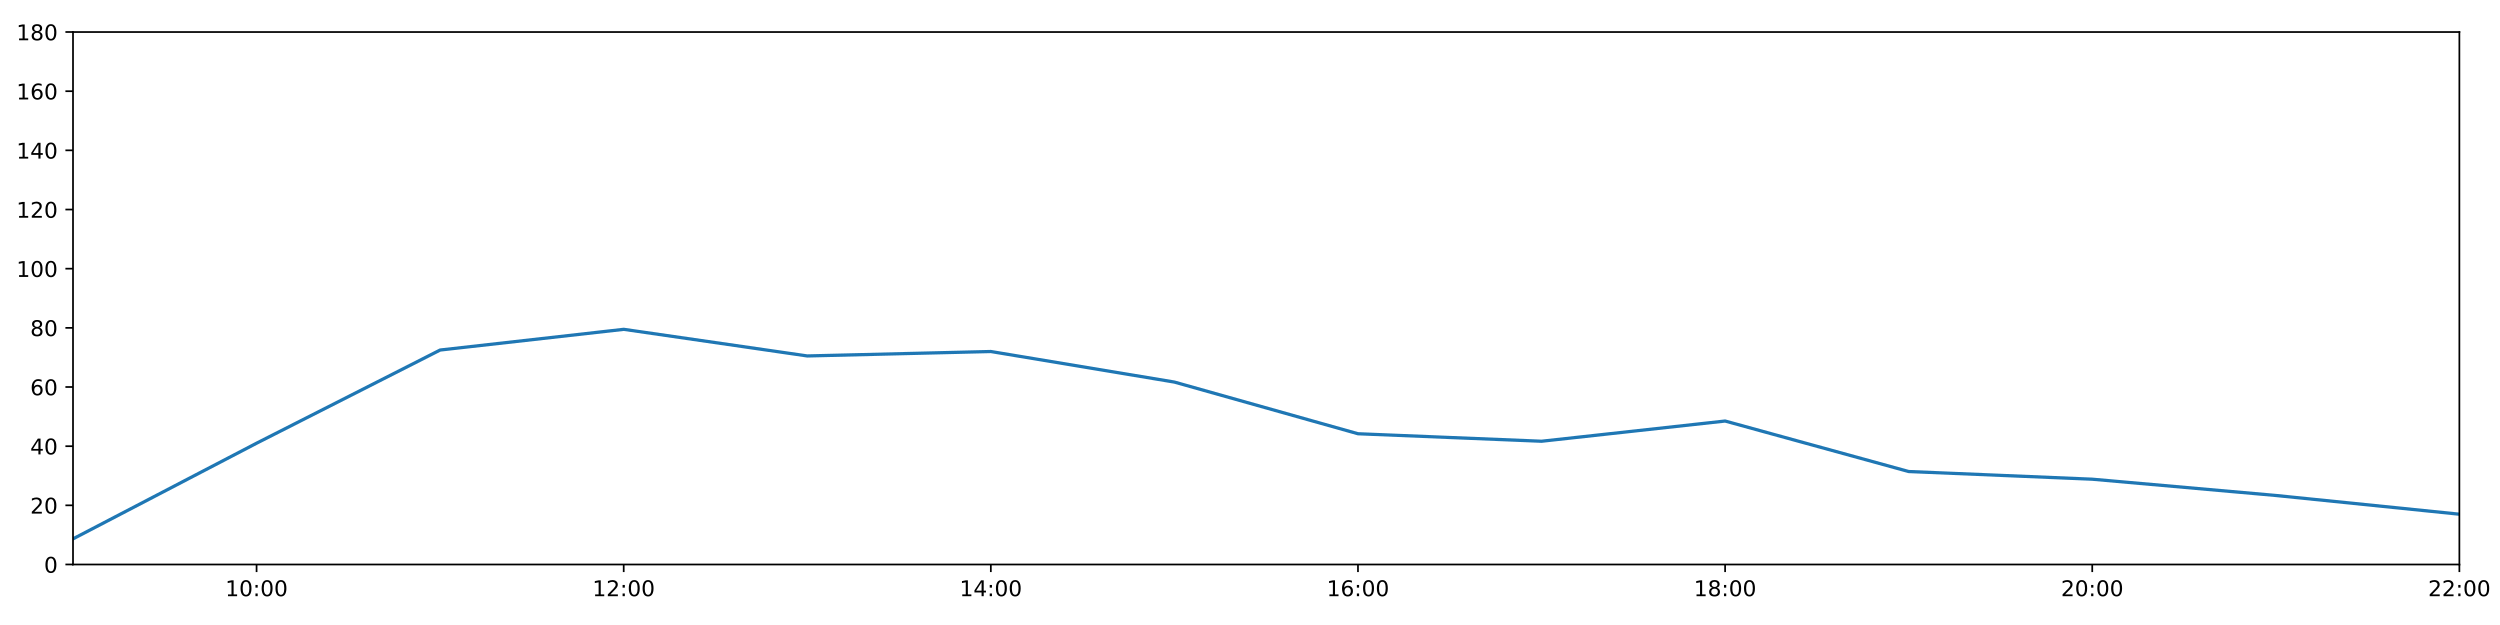
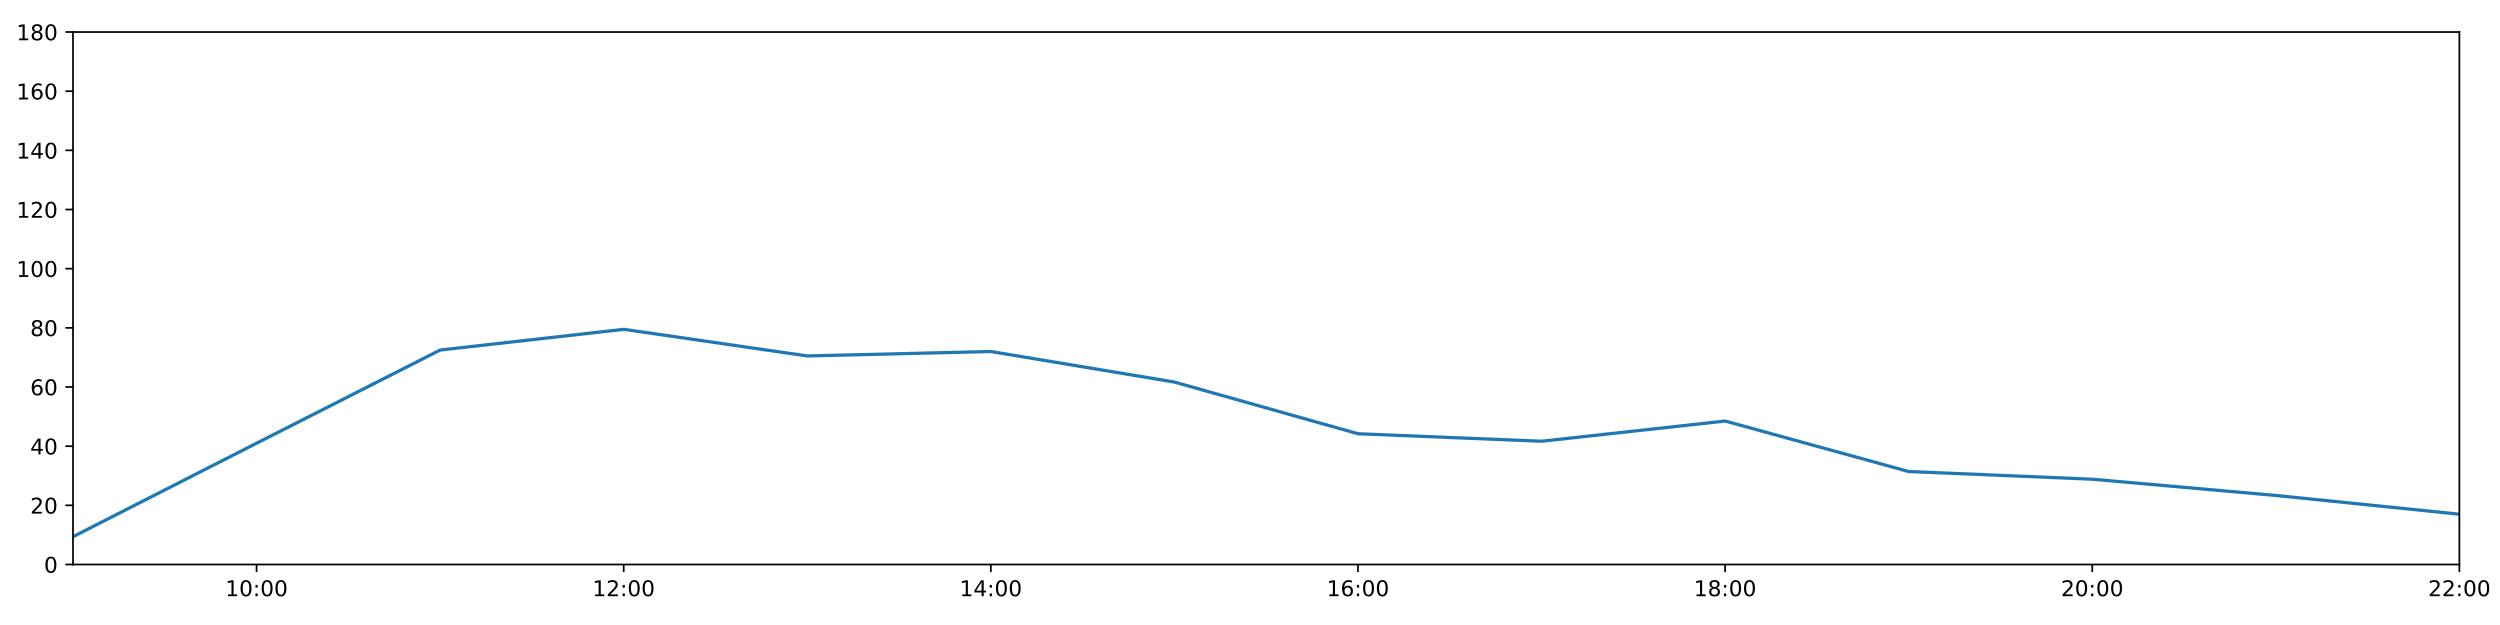
<svg xmlns="http://www.w3.org/2000/svg" xmlns:xlink="http://www.w3.org/1999/xlink" height="288pt" version="1.1" viewBox="0 0 1152 288" width="1152pt">
  <defs>
    <style type="text/css">
*{stroke-linecap:butt;stroke-linejoin:round;}
  </style>
  </defs>
  <g id="figure_1">
    <g id="patch_1">
      <path d="M 0 288  L 1152 288  L 1152 0  L 0 0  z " style="fill:#ffffff;" />
    </g>
    <g id="axes_1">
      <g id="patch_2">
        <path d="M 33.64 260.12  L 1133.28 260.12  L 1133.28 14.76  L 33.64 14.76  z " style="fill:#ffffff;" />
      </g>
      <g id="matplotlib.axis_1">
        <g id="xtick_1">
          <g id="line2d_1">
            <defs>
-               <path d="M 0 0  L 0 3.5  " id="m181c0c056b" style="stroke:#000000;stroke-width:0.8;" />
-             </defs>
-             <g>
-               <use style="stroke:#000000;stroke-width:0.8;" x="118.228" xlink:href="#m181c0c056b" y="260.12" />
+               <path d="M 0 0  L 0 3.5  " id="mc6f981d568" style="stroke:#000000;stroke-width:0.8;" />
+             </defs>
+             <g>
+               <use style="stroke:#000000;stroke-width:0.8;" x="118.228" xlink:href="#mc6f981d568" y="260.12" />
            </g>
          </g>
          <g id="text_1">
            <defs>
              <path d="M 12.406 8.297  L 28.516 8.297  L 28.516 63.922  L 10.984 60.406  L 10.984 69.391  L 28.422 72.906  L 38.281 72.906  L 38.281 8.297  L 54.391 8.297  L 54.391 0  L 12.406 0  z " id="DejaVuSans-49" />
              <path d="M 31.781 66.406  Q 24.172 66.406 20.328 58.906  Q 16.5 51.422 16.5 36.375  Q 16.5 21.391 20.328 13.891  Q 24.172 6.391 31.781 6.391  Q 39.453 6.391 43.281 13.891  Q 47.125 21.391 47.125 36.375  Q 47.125 51.422 43.281 58.906  Q 39.453 66.406 31.781 66.406  z M 31.781 74.219  Q 44.047 74.219 50.516 64.516  Q 56.984 54.828 56.984 36.375  Q 56.984 17.969 50.516 8.266  Q 44.047 -1.422 31.781 -1.422  Q 19.531 -1.422 13.062 8.266  Q 6.594 17.969 6.594 36.375  Q 6.594 54.828 13.062 64.516  Q 19.531 74.219 31.781 74.219  z " id="DejaVuSans-48" />
              <path d="M 11.719 12.406  L 22.016 12.406  L 22.016 0  L 11.719 0  z M 11.719 51.703  L 22.016 51.703  L 22.016 39.312  L 11.719 39.312  z " id="DejaVuSans-58" />
            </defs>
            <g transform="translate(103.8183 274.7184)scale(0.1 -0.1)">
              <use xlink:href="#DejaVuSans-49" />
              <use x="63.623" xlink:href="#DejaVuSans-48" />
              <use x="127.246" xlink:href="#DejaVuSans-58" />
              <use x="160.938" xlink:href="#DejaVuSans-48" />
              <use x="224.561" xlink:href="#DejaVuSans-48" />
            </g>
          </g>
        </g>
        <g id="xtick_2">
          <g id="line2d_2">
            <g>
-               <use style="stroke:#000000;stroke-width:0.8;" x="287.403" xlink:href="#m181c0c056b" y="260.12" />
+               <use style="stroke:#000000;stroke-width:0.8;" x="287.403" xlink:href="#mc6f981d568" y="260.12" />
            </g>
          </g>
          <g id="text_2">
            <defs>
              <path d="M 19.188 8.297  L 53.609 8.297  L 53.609 0  L 7.328 0  L 7.328 8.297  Q 12.938 14.109 22.625 23.891  Q 32.328 33.688 34.812 36.531  Q 39.547 41.844 41.422 45.531  Q 43.312 49.219 43.312 52.781  Q 43.312 58.594 39.234 62.25  Q 35.156 65.922 28.609 65.922  Q 23.969 65.922 18.812 64.312  Q 13.672 62.703 7.812 59.422  L 7.812 69.391  Q 13.766 71.781 18.938 73  Q 24.125 74.219 28.422 74.219  Q 39.75 74.219 46.484 68.547  Q 53.219 62.891 53.219 53.422  Q 53.219 48.922 51.531 44.891  Q 49.859 40.875 45.406 35.406  Q 44.188 33.984 37.641 27.219  Q 31.109 20.453 19.188 8.297  z " id="DejaVuSans-50" />
            </defs>
            <g transform="translate(272.9937 274.7184)scale(0.1 -0.1)">
              <use xlink:href="#DejaVuSans-49" />
              <use x="63.623" xlink:href="#DejaVuSans-50" />
              <use x="127.246" xlink:href="#DejaVuSans-58" />
              <use x="160.938" xlink:href="#DejaVuSans-48" />
              <use x="224.561" xlink:href="#DejaVuSans-48" />
            </g>
          </g>
        </g>
        <g id="xtick_3">
          <g id="line2d_3">
            <g>
-               <use style="stroke:#000000;stroke-width:0.8;" x="456.578" xlink:href="#m181c0c056b" y="260.12" />
+               <use style="stroke:#000000;stroke-width:0.8;" x="456.578" xlink:href="#mc6f981d568" y="260.12" />
            </g>
          </g>
          <g id="text_3">
            <defs>
              <path d="M 37.797 64.312  L 12.891 25.391  L 37.797 25.391  z M 35.203 72.906  L 47.609 72.906  L 47.609 25.391  L 58.016 25.391  L 58.016 17.188  L 47.609 17.188  L 47.609 0  L 37.797 0  L 37.797 17.188  L 4.891 17.188  L 4.891 26.703  z " id="DejaVuSans-52" />
            </defs>
            <g transform="translate(442.1691 274.7184)scale(0.1 -0.1)">
              <use xlink:href="#DejaVuSans-49" />
              <use x="63.623" xlink:href="#DejaVuSans-52" />
              <use x="127.246" xlink:href="#DejaVuSans-58" />
              <use x="160.938" xlink:href="#DejaVuSans-48" />
              <use x="224.561" xlink:href="#DejaVuSans-48" />
            </g>
          </g>
        </g>
        <g id="xtick_4">
          <g id="line2d_4">
            <g>
-               <use style="stroke:#000000;stroke-width:0.8;" x="625.754" xlink:href="#m181c0c056b" y="260.12" />
+               <use style="stroke:#000000;stroke-width:0.8;" x="625.754" xlink:href="#mc6f981d568" y="260.12" />
            </g>
          </g>
          <g id="text_4">
            <defs>
              <path d="M 33.016 40.375  Q 26.375 40.375 22.484 35.828  Q 18.609 31.297 18.609 23.391  Q 18.609 15.531 22.484 10.953  Q 26.375 6.391 33.016 6.391  Q 39.656 6.391 43.531 10.953  Q 47.406 15.531 47.406 23.391  Q 47.406 31.297 43.531 35.828  Q 39.656 40.375 33.016 40.375  z M 52.594 71.297  L 52.594 62.312  Q 48.875 64.062 45.094 64.984  Q 41.312 65.922 37.594 65.922  Q 27.828 65.922 22.672 59.328  Q 17.531 52.734 16.797 39.406  Q 19.672 43.656 24.016 45.922  Q 28.375 48.188 33.594 48.188  Q 44.578 48.188 50.953 41.516  Q 57.328 34.859 57.328 23.391  Q 57.328 12.156 50.688 5.359  Q 44.047 -1.422 33.016 -1.422  Q 20.359 -1.422 13.672 8.266  Q 6.984 17.969 6.984 36.375  Q 6.984 53.656 15.188 63.938  Q 23.391 74.219 37.203 74.219  Q 40.922 74.219 44.703 73.484  Q 48.484 72.75 52.594 71.297  z " id="DejaVuSans-54" />
            </defs>
            <g transform="translate(611.3445 274.7184)scale(0.1 -0.1)">
              <use xlink:href="#DejaVuSans-49" />
              <use x="63.623" xlink:href="#DejaVuSans-54" />
              <use x="127.246" xlink:href="#DejaVuSans-58" />
              <use x="160.938" xlink:href="#DejaVuSans-48" />
              <use x="224.561" xlink:href="#DejaVuSans-48" />
            </g>
          </g>
        </g>
        <g id="xtick_5">
          <g id="line2d_5">
            <g>
-               <use style="stroke:#000000;stroke-width:0.8;" x="794.929" xlink:href="#m181c0c056b" y="260.12" />
+               <use style="stroke:#000000;stroke-width:0.8;" x="794.929" xlink:href="#mc6f981d568" y="260.12" />
            </g>
          </g>
          <g id="text_5">
            <defs>
              <path d="M 31.781 34.625  Q 24.75 34.625 20.719 30.859  Q 16.703 27.094 16.703 20.516  Q 16.703 13.922 20.719 10.156  Q 24.75 6.391 31.781 6.391  Q 38.812 6.391 42.859 10.172  Q 46.922 13.969 46.922 20.516  Q 46.922 27.094 42.891 30.859  Q 38.875 34.625 31.781 34.625  z M 21.922 38.812  Q 15.578 40.375 12.031 44.719  Q 8.5 49.078 8.5 55.328  Q 8.5 64.062 14.719 69.141  Q 20.953 74.219 31.781 74.219  Q 42.672 74.219 48.875 69.141  Q 55.078 64.062 55.078 55.328  Q 55.078 49.078 51.531 44.719  Q 48 40.375 41.703 38.812  Q 48.828 37.156 52.797 32.312  Q 56.781 27.484 56.781 20.516  Q 56.781 9.906 50.312 4.234  Q 43.844 -1.422 31.781 -1.422  Q 19.734 -1.422 13.25 4.234  Q 6.781 9.906 6.781 20.516  Q 6.781 27.484 10.781 32.312  Q 14.797 37.156 21.922 38.812  z M 18.312 54.391  Q 18.312 48.734 21.844 45.562  Q 25.391 42.391 31.781 42.391  Q 38.141 42.391 41.719 45.562  Q 45.312 48.734 45.312 54.391  Q 45.312 60.062 41.719 63.234  Q 38.141 66.406 31.781 66.406  Q 25.391 66.406 21.844 63.234  Q 18.312 60.062 18.312 54.391  z " id="DejaVuSans-56" />
            </defs>
            <g transform="translate(780.5199 274.7184)scale(0.1 -0.1)">
              <use xlink:href="#DejaVuSans-49" />
              <use x="63.623" xlink:href="#DejaVuSans-56" />
              <use x="127.246" xlink:href="#DejaVuSans-58" />
              <use x="160.938" xlink:href="#DejaVuSans-48" />
              <use x="224.561" xlink:href="#DejaVuSans-48" />
            </g>
          </g>
        </g>
        <g id="xtick_6">
          <g id="line2d_6">
            <g>
-               <use style="stroke:#000000;stroke-width:0.8;" x="964.105" xlink:href="#m181c0c056b" y="260.12" />
+               <use style="stroke:#000000;stroke-width:0.8;" x="964.105" xlink:href="#mc6f981d568" y="260.12" />
            </g>
          </g>
          <g id="text_6">
            <g transform="translate(949.6952 274.7184)scale(0.1 -0.1)">
              <use xlink:href="#DejaVuSans-50" />
              <use x="63.623" xlink:href="#DejaVuSans-48" />
              <use x="127.246" xlink:href="#DejaVuSans-58" />
              <use x="160.938" xlink:href="#DejaVuSans-48" />
              <use x="224.561" xlink:href="#DejaVuSans-48" />
            </g>
          </g>
        </g>
        <g id="xtick_7">
          <g id="line2d_7">
            <g>
-               <use style="stroke:#000000;stroke-width:0.8;" x="1133.28" xlink:href="#m181c0c056b" y="260.12" />
+               <use style="stroke:#000000;stroke-width:0.8;" x="1133.28" xlink:href="#mc6f981d568" y="260.12" />
            </g>
          </g>
          <g id="text_7">
            <g transform="translate(1118.871 274.7184)scale(0.1 -0.1)">
              <use xlink:href="#DejaVuSans-50" />
              <use x="63.623" xlink:href="#DejaVuSans-50" />
              <use x="127.246" xlink:href="#DejaVuSans-58" />
              <use x="160.938" xlink:href="#DejaVuSans-48" />
              <use x="224.561" xlink:href="#DejaVuSans-48" />
            </g>
          </g>
        </g>
      </g>
      <g id="matplotlib.axis_2">
        <g id="ytick_1">
          <g id="line2d_8">
            <defs>
-               <path d="M 0 0  L -3.5 0  " id="m48fc5aee02" style="stroke:#000000;stroke-width:0.8;" />
-             </defs>
-             <g>
-               <use style="stroke:#000000;stroke-width:0.8;" x="33.64" xlink:href="#m48fc5aee02" y="260.12" />
+               <path d="M 0 0  L -3.5 0  " id="me9ef6c0762" style="stroke:#000000;stroke-width:0.8;" />
+             </defs>
+             <g>
+               <use style="stroke:#000000;stroke-width:0.8;" x="33.64" xlink:href="#me9ef6c0762" y="260.12" />
            </g>
          </g>
          <g id="text_8">
            <g transform="translate(20.2775 263.9192)scale(0.1 -0.1)">
              <use xlink:href="#DejaVuSans-48" />
            </g>
          </g>
        </g>
        <g id="ytick_2">
          <g id="line2d_9">
            <g>
-               <use style="stroke:#000000;stroke-width:0.8;" x="33.64" xlink:href="#m48fc5aee02" y="232.858" />
+               <use style="stroke:#000000;stroke-width:0.8;" x="33.64" xlink:href="#me9ef6c0762" y="232.858" />
            </g>
          </g>
          <g id="text_9">
            <g transform="translate(13.915 236.657)scale(0.1 -0.1)">
              <use xlink:href="#DejaVuSans-50" />
              <use x="63.623" xlink:href="#DejaVuSans-48" />
            </g>
          </g>
        </g>
        <g id="ytick_3">
          <g id="line2d_10">
            <g>
-               <use style="stroke:#000000;stroke-width:0.8;" x="33.64" xlink:href="#m48fc5aee02" y="205.596" />
+               <use style="stroke:#000000;stroke-width:0.8;" x="33.64" xlink:href="#me9ef6c0762" y="205.596" />
            </g>
          </g>
          <g id="text_10">
            <g transform="translate(13.915 209.3948)scale(0.1 -0.1)">
              <use xlink:href="#DejaVuSans-52" />
              <use x="63.623" xlink:href="#DejaVuSans-48" />
            </g>
          </g>
        </g>
        <g id="ytick_4">
          <g id="line2d_11">
            <g>
-               <use style="stroke:#000000;stroke-width:0.8;" x="33.64" xlink:href="#m48fc5aee02" y="178.333" />
+               <use style="stroke:#000000;stroke-width:0.8;" x="33.64" xlink:href="#me9ef6c0762" y="178.333" />
            </g>
          </g>
          <g id="text_11">
            <g transform="translate(13.915 182.1326)scale(0.1 -0.1)">
              <use xlink:href="#DejaVuSans-54" />
              <use x="63.623" xlink:href="#DejaVuSans-48" />
            </g>
          </g>
        </g>
        <g id="ytick_5">
          <g id="line2d_12">
            <g>
-               <use style="stroke:#000000;stroke-width:0.8;" x="33.64" xlink:href="#m48fc5aee02" y="151.071" />
+               <use style="stroke:#000000;stroke-width:0.8;" x="33.64" xlink:href="#me9ef6c0762" y="151.071" />
            </g>
          </g>
          <g id="text_12">
            <g transform="translate(13.915 154.8703)scale(0.1 -0.1)">
              <use xlink:href="#DejaVuSans-56" />
              <use x="63.623" xlink:href="#DejaVuSans-48" />
            </g>
          </g>
        </g>
        <g id="ytick_6">
          <g id="line2d_13">
            <g>
-               <use style="stroke:#000000;stroke-width:0.8;" x="33.64" xlink:href="#m48fc5aee02" y="123.809" />
+               <use style="stroke:#000000;stroke-width:0.8;" x="33.64" xlink:href="#me9ef6c0762" y="123.809" />
            </g>
          </g>
          <g id="text_13">
            <g transform="translate(7.5525 127.6081)scale(0.1 -0.1)">
              <use xlink:href="#DejaVuSans-49" />
              <use x="63.623" xlink:href="#DejaVuSans-48" />
              <use x="127.246" xlink:href="#DejaVuSans-48" />
            </g>
          </g>
        </g>
        <g id="ytick_7">
          <g id="line2d_14">
            <g>
-               <use style="stroke:#000000;stroke-width:0.8;" x="33.64" xlink:href="#m48fc5aee02" y="96.547" />
+               <use style="stroke:#000000;stroke-width:0.8;" x="33.64" xlink:href="#me9ef6c0762" y="96.547" />
            </g>
          </g>
          <g id="text_14">
            <g transform="translate(7.5525 100.3459)scale(0.1 -0.1)">
              <use xlink:href="#DejaVuSans-49" />
              <use x="63.623" xlink:href="#DejaVuSans-50" />
              <use x="127.246" xlink:href="#DejaVuSans-48" />
            </g>
          </g>
        </g>
        <g id="ytick_8">
          <g id="line2d_15">
            <g>
-               <use style="stroke:#000000;stroke-width:0.8;" x="33.64" xlink:href="#m48fc5aee02" y="69.284" />
+               <use style="stroke:#000000;stroke-width:0.8;" x="33.64" xlink:href="#me9ef6c0762" y="69.284" />
            </g>
          </g>
          <g id="text_15">
            <g transform="translate(7.5525 73.08366)scale(0.1 -0.1)">
              <use xlink:href="#DejaVuSans-49" />
              <use x="63.623" xlink:href="#DejaVuSans-52" />
              <use x="127.246" xlink:href="#DejaVuSans-48" />
            </g>
          </g>
        </g>
        <g id="ytick_9">
          <g id="line2d_16">
            <g>
-               <use style="stroke:#000000;stroke-width:0.8;" x="33.64" xlink:href="#m48fc5aee02" y="42.022" />
+               <use style="stroke:#000000;stroke-width:0.8;" x="33.64" xlink:href="#me9ef6c0762" y="42.022" />
            </g>
          </g>
          <g id="text_16">
            <g transform="translate(7.5525 45.82144)scale(0.1 -0.1)">
              <use xlink:href="#DejaVuSans-49" />
              <use x="63.623" xlink:href="#DejaVuSans-54" />
              <use x="127.246" xlink:href="#DejaVuSans-48" />
            </g>
          </g>
        </g>
        <g id="ytick_10">
          <g id="line2d_17">
            <g>
-               <use style="stroke:#000000;stroke-width:0.8;" x="33.64" xlink:href="#m48fc5aee02" y="14.76" />
+               <use style="stroke:#000000;stroke-width:0.8;" x="33.64" xlink:href="#me9ef6c0762" y="14.76" />
            </g>
          </g>
          <g id="text_17">
            <g transform="translate(7.5525 18.55922)scale(0.1 -0.1)">
              <use xlink:href="#DejaVuSans-49" />
              <use x="63.623" xlink:href="#DejaVuSans-56" />
              <use x="127.246" xlink:href="#DejaVuSans-48" />
            </g>
          </g>
        </g>
      </g>
      <g id="line2d_18">
-         <path clip-path="url(#pa7590c9cff)" d="M 33.64 248.306  L 118.228 204.232  L 202.815 161.294  L 287.403 151.753  L 371.991 164.021  L 456.578 161.976  L 541.166 176.061  L 625.754 199.87  L 710.342 203.324  L 794.929 194.009  L 879.517 217.279  L 964.105 220.817  L 1048.692 228.314  L 1133.28 236.947  " style="fill:none;stroke:#1f77b4;stroke-linecap:square;stroke-width:1.5;" />
+         <path clip-path="url(#p0a39b45746)" d="M 33.64 247.307  L 118.228 204.232  L 202.815 161.294  L 287.403 151.753  L 371.991 164.021  L 456.578 161.976  L 541.166 176.061  L 625.754 199.87  L 710.342 203.324  L 794.929 194.009  L 879.517 217.279  L 964.105 220.817  L 1048.692 228.314  L 1133.28 236.947  " style="fill:none;stroke:#1f77b4;stroke-linecap:square;stroke-width:1.5;" />
      </g>
      <g id="patch_3">
        <path d="M 33.64 260.12  L 33.64 14.76  " style="fill:none;stroke:#000000;stroke-linecap:square;stroke-linejoin:miter;stroke-width:0.8;" />
      </g>
      <g id="patch_4">
        <path d="M 1133.28 260.12  L 1133.28 14.76  " style="fill:none;stroke:#000000;stroke-linecap:square;stroke-linejoin:miter;stroke-width:0.8;" />
      </g>
      <g id="patch_5">
        <path d="M 33.64 260.12  L 1133.28 260.12  " style="fill:none;stroke:#000000;stroke-linecap:square;stroke-linejoin:miter;stroke-width:0.8;" />
      </g>
      <g id="patch_6">
        <path d="M 33.64 14.76  L 1133.28 14.76  " style="fill:none;stroke:#000000;stroke-linecap:square;stroke-linejoin:miter;stroke-width:0.8;" />
      </g>
    </g>
  </g>
  <defs>
-     <clipPath id="pa7590c9cff">
+     <clipPath id="p0a39b45746">
      <rect height="245.36" width="1099.64" x="33.64" y="14.76" />
    </clipPath>
  </defs>
</svg>
